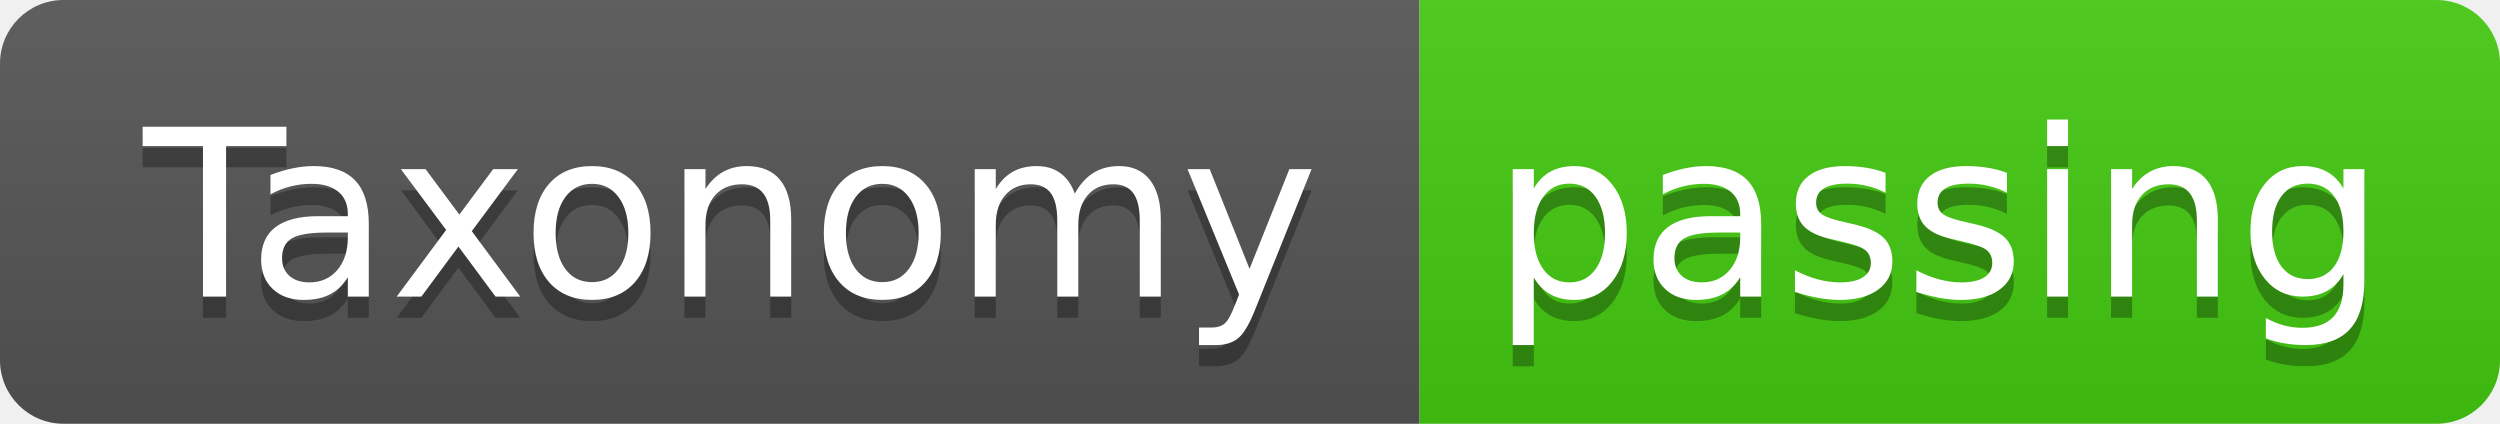
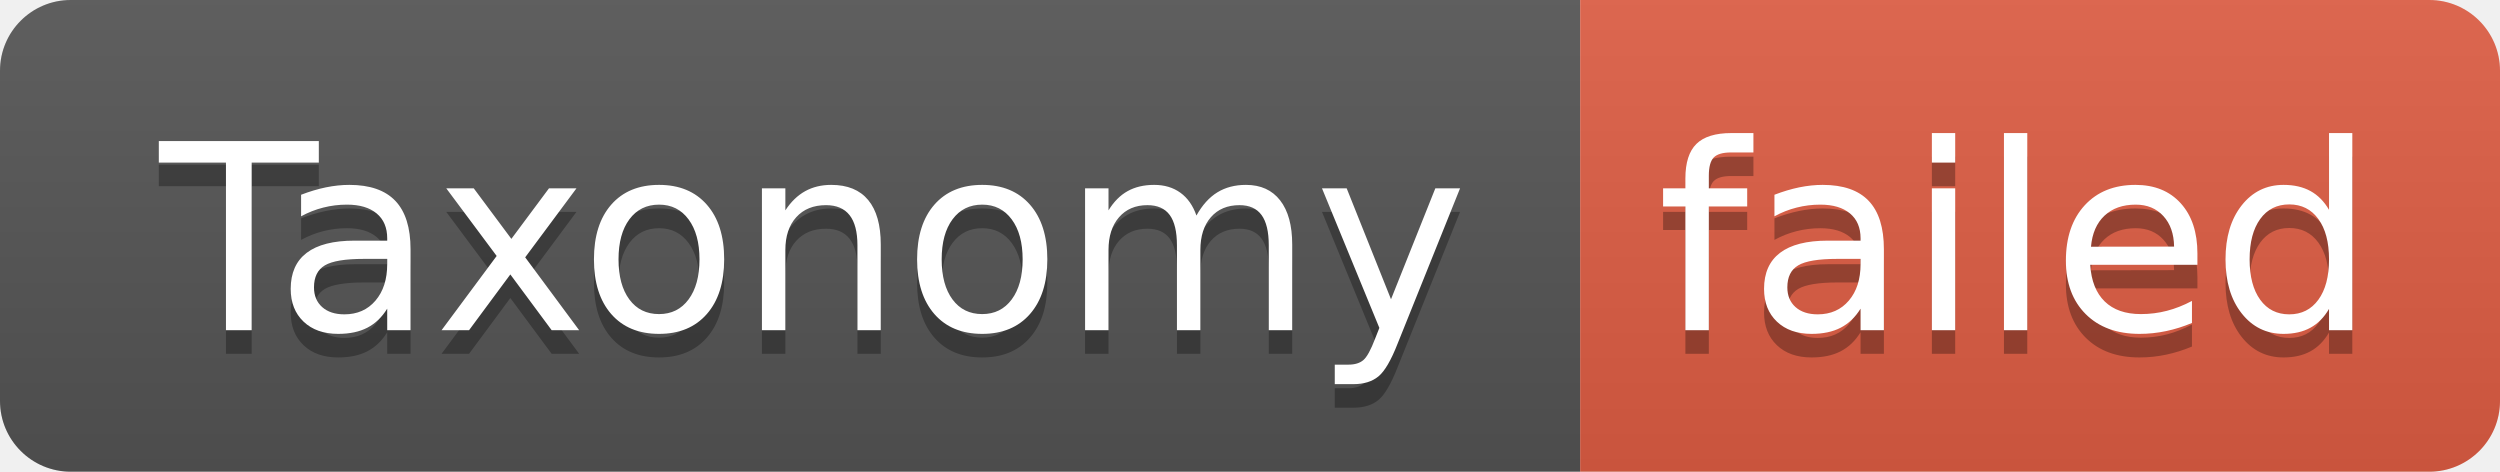
- <svg xmlns="http://www.w3.org/2000/svg" width="118" height="20" role="img" aria-label="Taxonomy: passing">
+ <svg xmlns="http://www.w3.org/2000/svg" width="106" height="20" role="img" aria-label="Taxonomy: failed">
  <linearGradient id="s" x2="0" y2="100%">
    <stop offset="0" stop-color="#bbb" stop-opacity=".1" />
    <stop offset="1" stop-opacity=".1" />
  </linearGradient>
  <clipPath id="r">
-     <rect width="118" height="20" rx="3" fill="#fff" />
+     <rect width="106" height="20" rx="3" fill="#fff" />
  </clipPath>
  <g clip-path="url(#r)">
    <rect width="67" height="20" fill="#555" />
-     <rect x="67" width="51" height="20" fill="#4c1" />
-     <rect width="118" height="20" fill="url(#s)" />
+     <rect x="67" width="39" height="20" fill="#e05d44" />
+     <rect width="106" height="20" fill="url(#s)" />
  </g>
  <g fill="#fff" text-anchor="middle" font-family="Verdana,Geneva,DejaVu Sans,sans-serif" text-rendering="geometricPrecision" font-size="110">
    <text aria-hidden="true" x="345" y="150" fill="#010101" fill-opacity=".3" transform="scale(.1)" textLength="570">Taxonomy</text>
    <text x="345" y="140" transform="scale(.1)" fill="#fff" textLength="570">Taxonomy</text>
-     <text aria-hidden="true" x="915" y="150" fill="#010101" fill-opacity=".3" transform="scale(.1)" textLength="410">passing</text>
-     <text x="915" y="140" transform="scale(.1)" fill="#fff" textLength="410">passing</text>
+     <text aria-hidden="true" x="855" y="150" fill="#010101" fill-opacity=".3" transform="scale(.1)" textLength="290">failed</text>
+     <text x="855" y="140" transform="scale(.1)" fill="#fff" textLength="290">failed</text>
  </g>
</svg>
